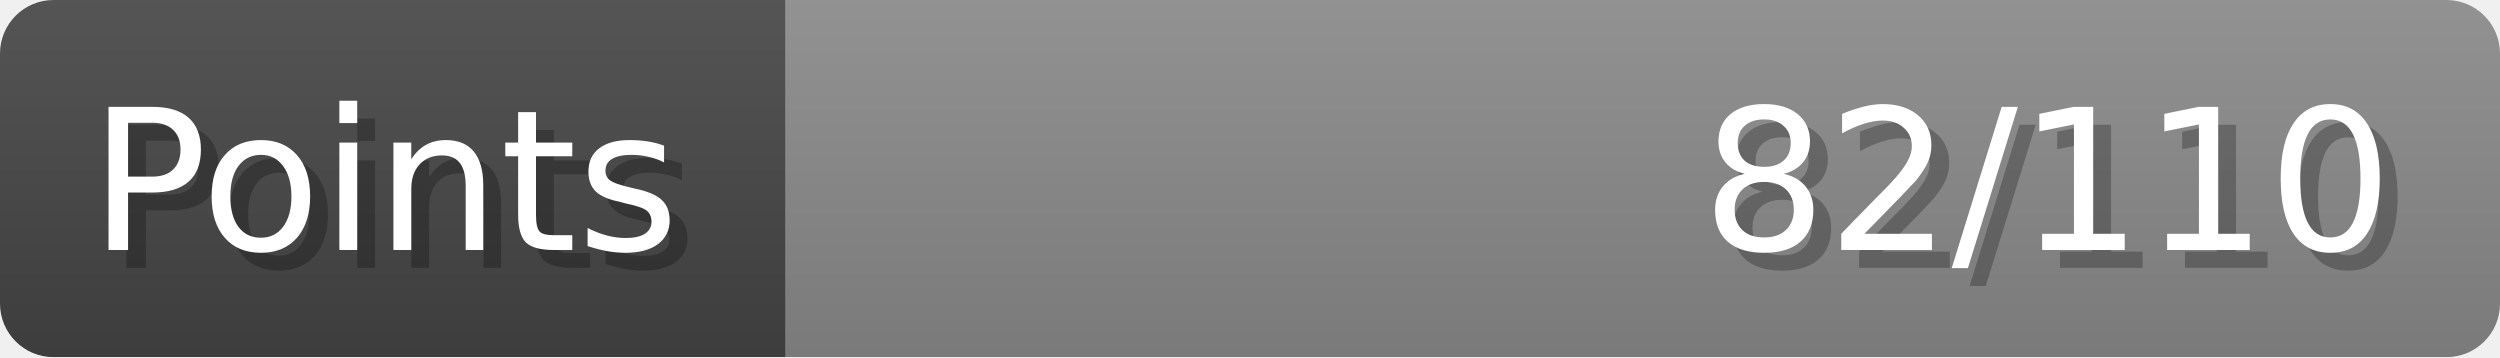
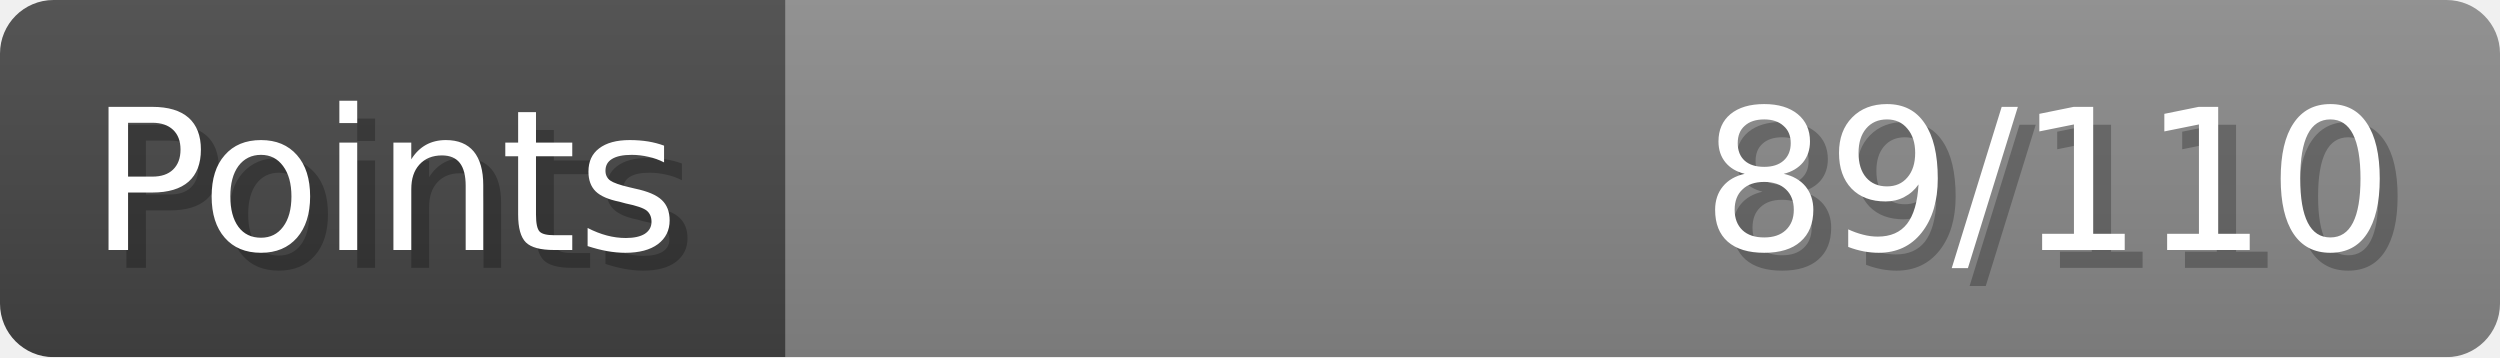
- <svg xmlns="http://www.w3.org/2000/svg" width="140px" height="20px" role="img" aria-label="Points: 82/110">
+ <svg xmlns="http://www.w3.org/2000/svg" width="140px" height="20px" role="img" aria-label="Points: 89/110">
  <linearGradient id="a" x2="0" y2="100%">
    <stop offset="0" stop-opacity=".1" stop-color="#EEE" />
    <stop offset="1" stop-opacity=".1" />
  </linearGradient>
  <mask id="m">
    <rect width="100%" height="100%" rx="3" fill="#FFF" />
  </mask>
  <g mask="url(#m)">
    <rect x="0" y="0" width="44" height="20" fill="#444" />
    <svg x="44" y="0" width="96" height="20">
      <rect width="100%" height="100%" fill="#888888" />
      <rect width="0%" height="100%" fill="#33CC11" transform="">
-         <animate attributeName="width" begin="0.5s" dur="600ms" from="0%" to="74%" repeatCount="1" fill="freeze" calcMode="spline" keyTimes="0; 1" keySplines="0.3, 0.61, 0.355, 1" />
+         <animate attributeName="width" begin="0.5s" dur="600ms" from="0%" to="80%" repeatCount="1" fill="freeze" calcMode="spline" keyTimes="0; 1" keySplines="0.3, 0.61, 0.355, 1" />
      </rect>
    </svg>
    <rect width="140" height="20" fill="url(#a)" />
  </g>
  <g aria-hidden="true" font-size="11" font-family="Verdana, DejaVu Sans, sans-serif" fill="#FFFFFF">
    <text x="6" y="15" fill="#000" opacity="0.25">Points</text>
    <text x="5" y="14">Points</text>
-     <text x="135" y="15" fill="#000" opacity="0.25" text-anchor="end">82/110</text>
-     <text x="134" y="14" text-anchor="end">82/110</text>
+     <text x="135" y="15" fill="#000" opacity="0.25" text-anchor="end">89/110</text>
+     <text x="134" y="14" text-anchor="end">89/110</text>
  </g>
</svg>
